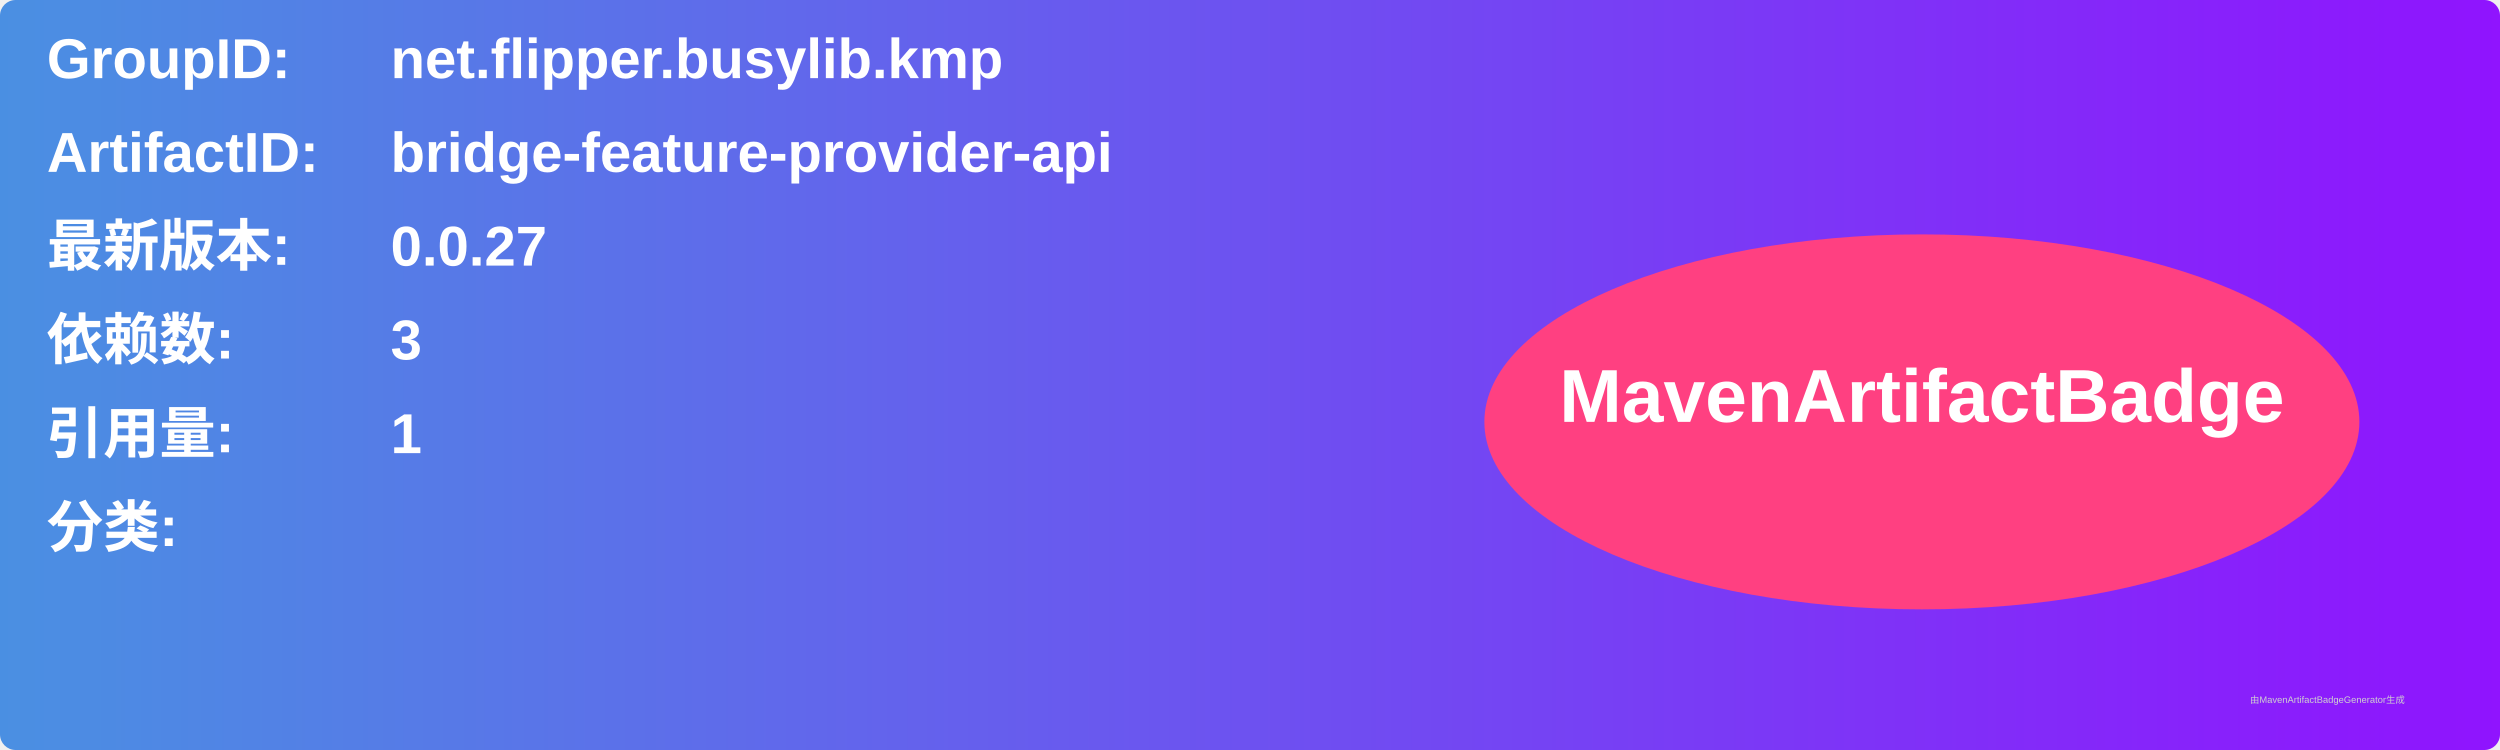
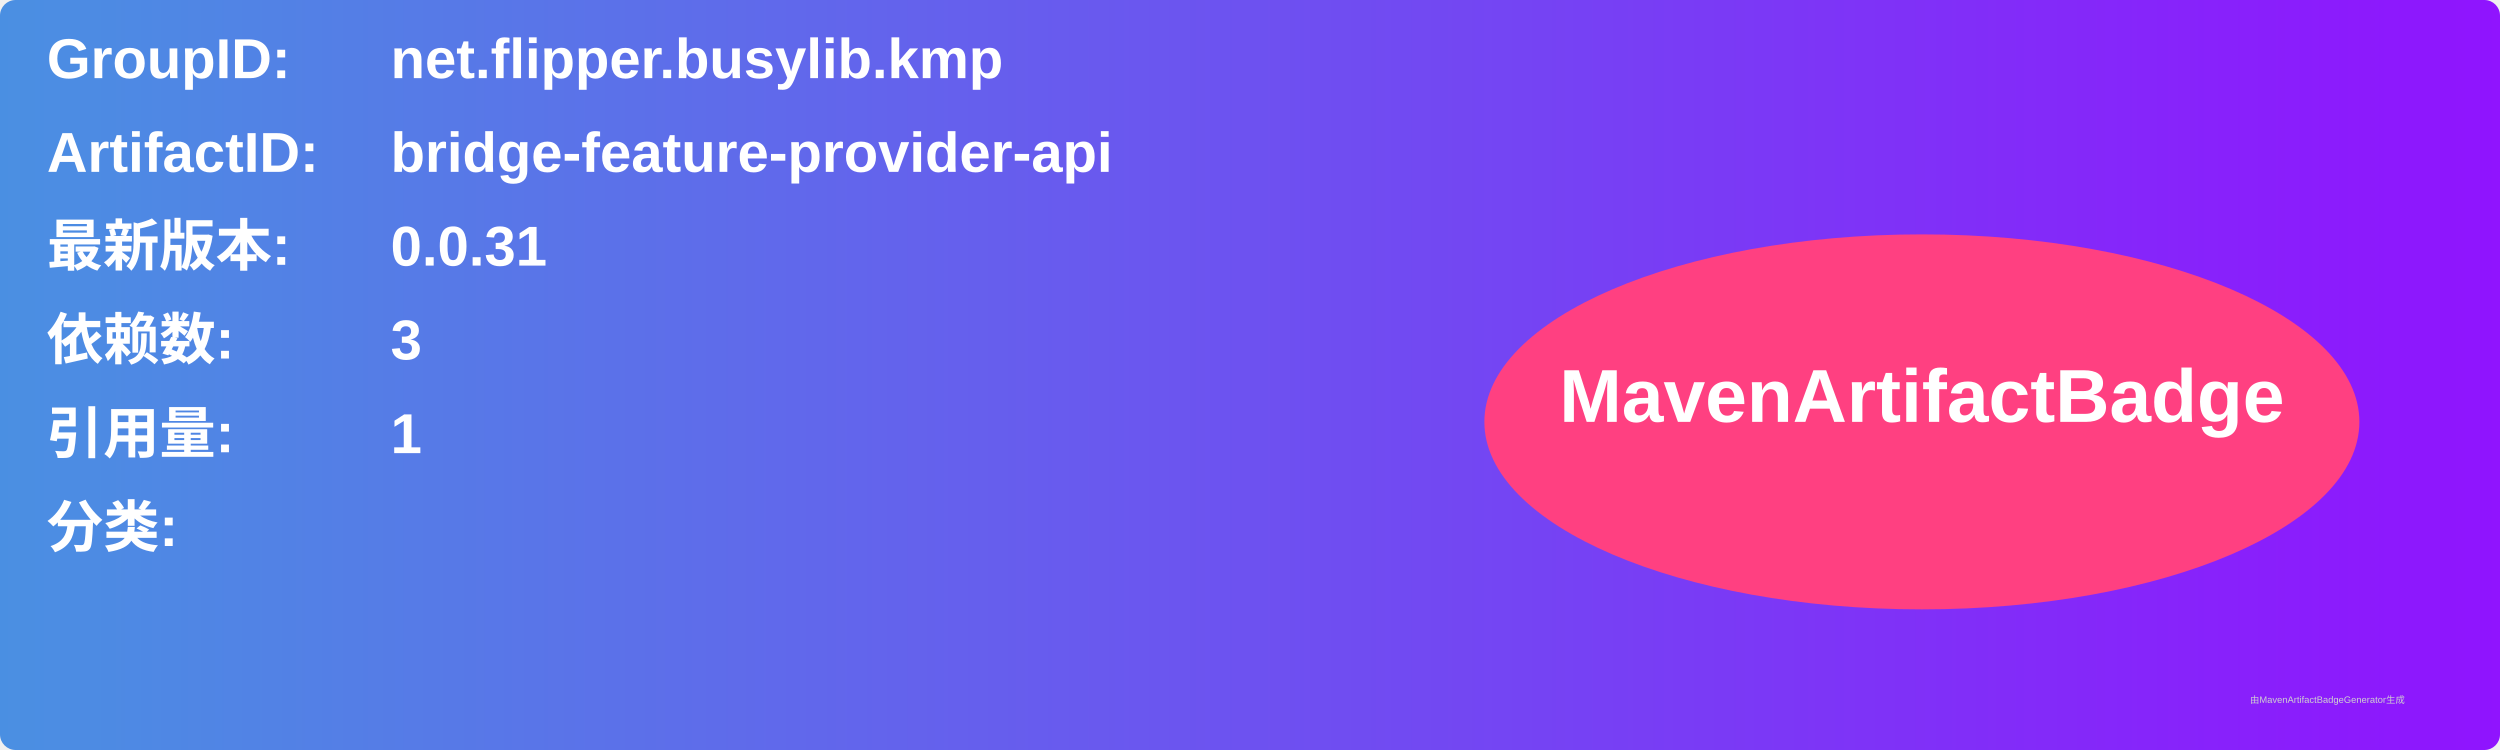
<svg xmlns="http://www.w3.org/2000/svg" width="800" height="240" viewBox="0 0 800 240">
  <linearGradient id="grad" x1="0%" y1="0%" x2="100%" y2="0%">
    <stop offset="0%" stop-color="#4a90e2" />
    <stop offset="100%" stop-color="#9013fe" />
  </linearGradient>
  <rect width="100%" height="100%" rx="5" ry="5" fill="url(#grad)" />
  <g transform="translate(15, 15)">
    <text x="0" y="10" font-family="Arial" font-size="18" fill="white" font-weight="bold" width="260">GroupID:</text>
    <text x="110" y="10" font-family="Arial" font-size="18" fill="white" font-weight="bold" width="460">net.flipper.busylib.kmp</text>
    <text x="0" y="40" font-family="Arial" font-size="18" fill="white" font-weight="bold" width="260">ArtifactID:</text>
    <text x="110" y="40" font-family="Arial" font-size="18" fill="white" font-weight="bold" width="460">bridge-feature-provider-api</text>
    <text x="0" y="70" font-family="Arial" font-size="18" fill="white" font-weight="bold">最新版本:</text>
    <text x="110" y="70" font-family="Arial" font-size="18" fill="white" font-weight="bold">
-       <tspan font-weight="bold">0.0.27</tspan>
+       <tspan font-weight="bold">0.0.31</tspan>
    </text>
    <text x="0" y="100" font-family="Arial" font-size="18" fill="white" font-weight="bold">依赖数: </text>
    <text x="110" y="100" font-family="Arial" font-size="18" fill="white">
      <tspan font-weight="bold">3</tspan>
    </text>
    <text x="0" y="130" font-family="Arial" font-size="18" fill="white" font-weight="bold">引用量: </text>
    <text x="110" y="130" font-family="Arial" font-size="18" fill="white">
      <tspan font-weight="bold">1</tspan>
    </text>
    <text x="0" y="160" font-family="Arial" font-size="18" fill="white" font-weight="bold">分类:</text>
    <text x="10" y="190" font-family="Arial" font-size="10" fill="white">
      <tspan font-weight="bold" />
    </text>
    <ellipse cx="600" cy="120" rx="140" ry="60" fill="#ff4081" />
    <text x="600" y="120" text-anchor="middle" font-family="Arial" font-size="24" fill="white" font-weight="bold">MavenArtifactBadge</text>
  </g>
  <text x="720" y="225" font-family="Arial" font-size="3" fill="#d0d0d0">由MavenArtifactBadgeGenerator生成</text>
</svg>
